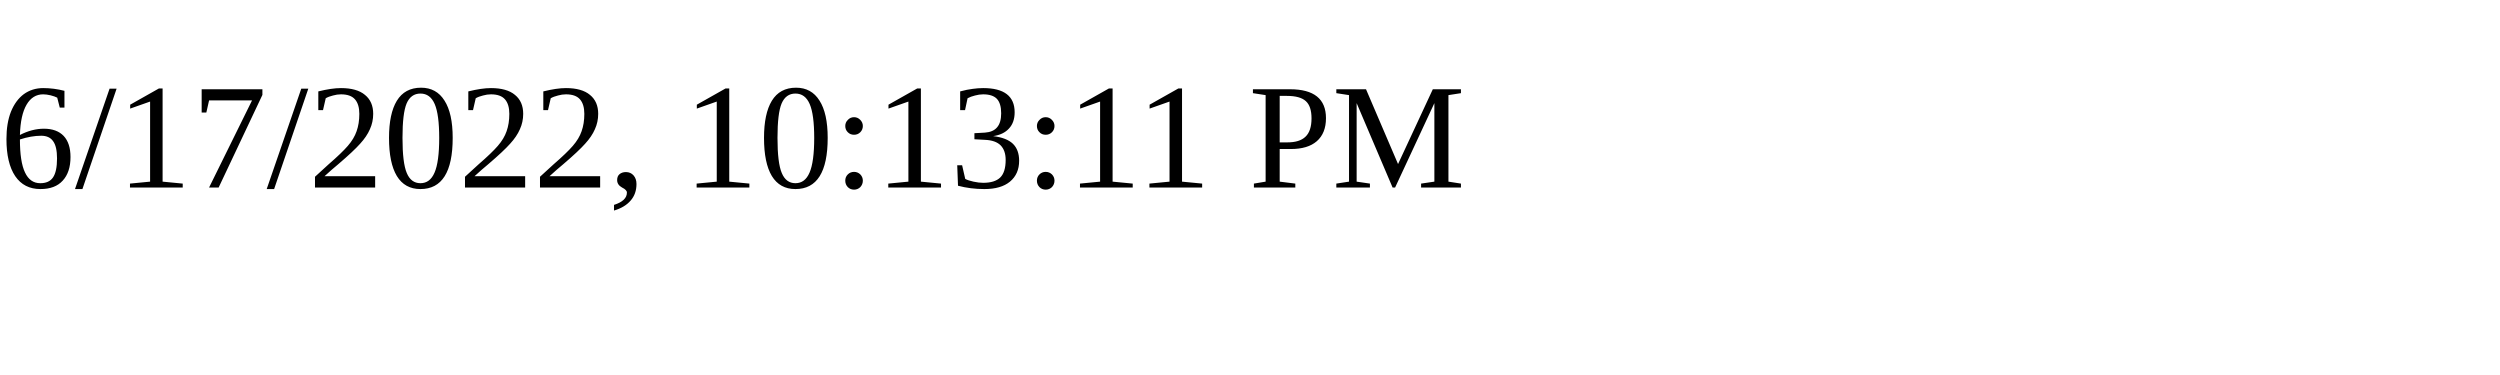
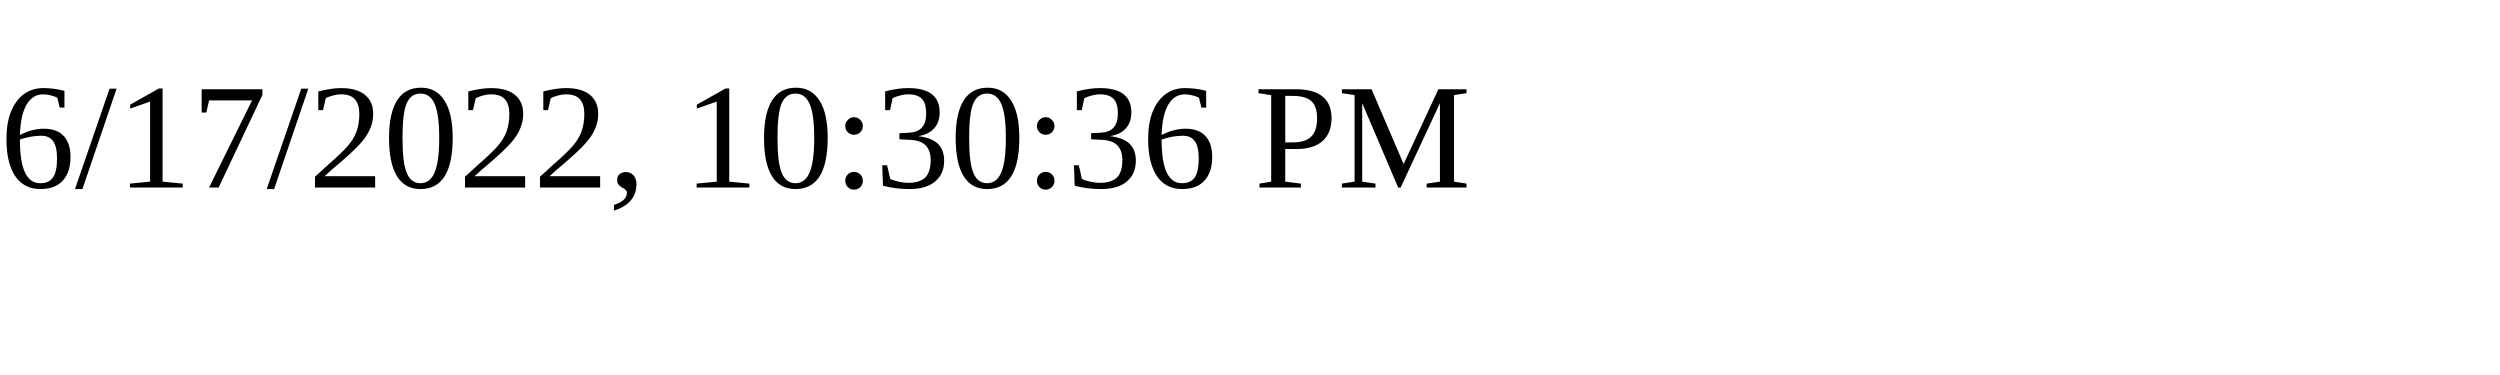
<svg xmlns="http://www.w3.org/2000/svg" height="30" width="200">
-   <text x="0" y="15">6/17/2022, 10:13:11 PM</text>
+   <text x="0" y="15">6/17/2022, 10:30:36 PM</text>
</svg>
